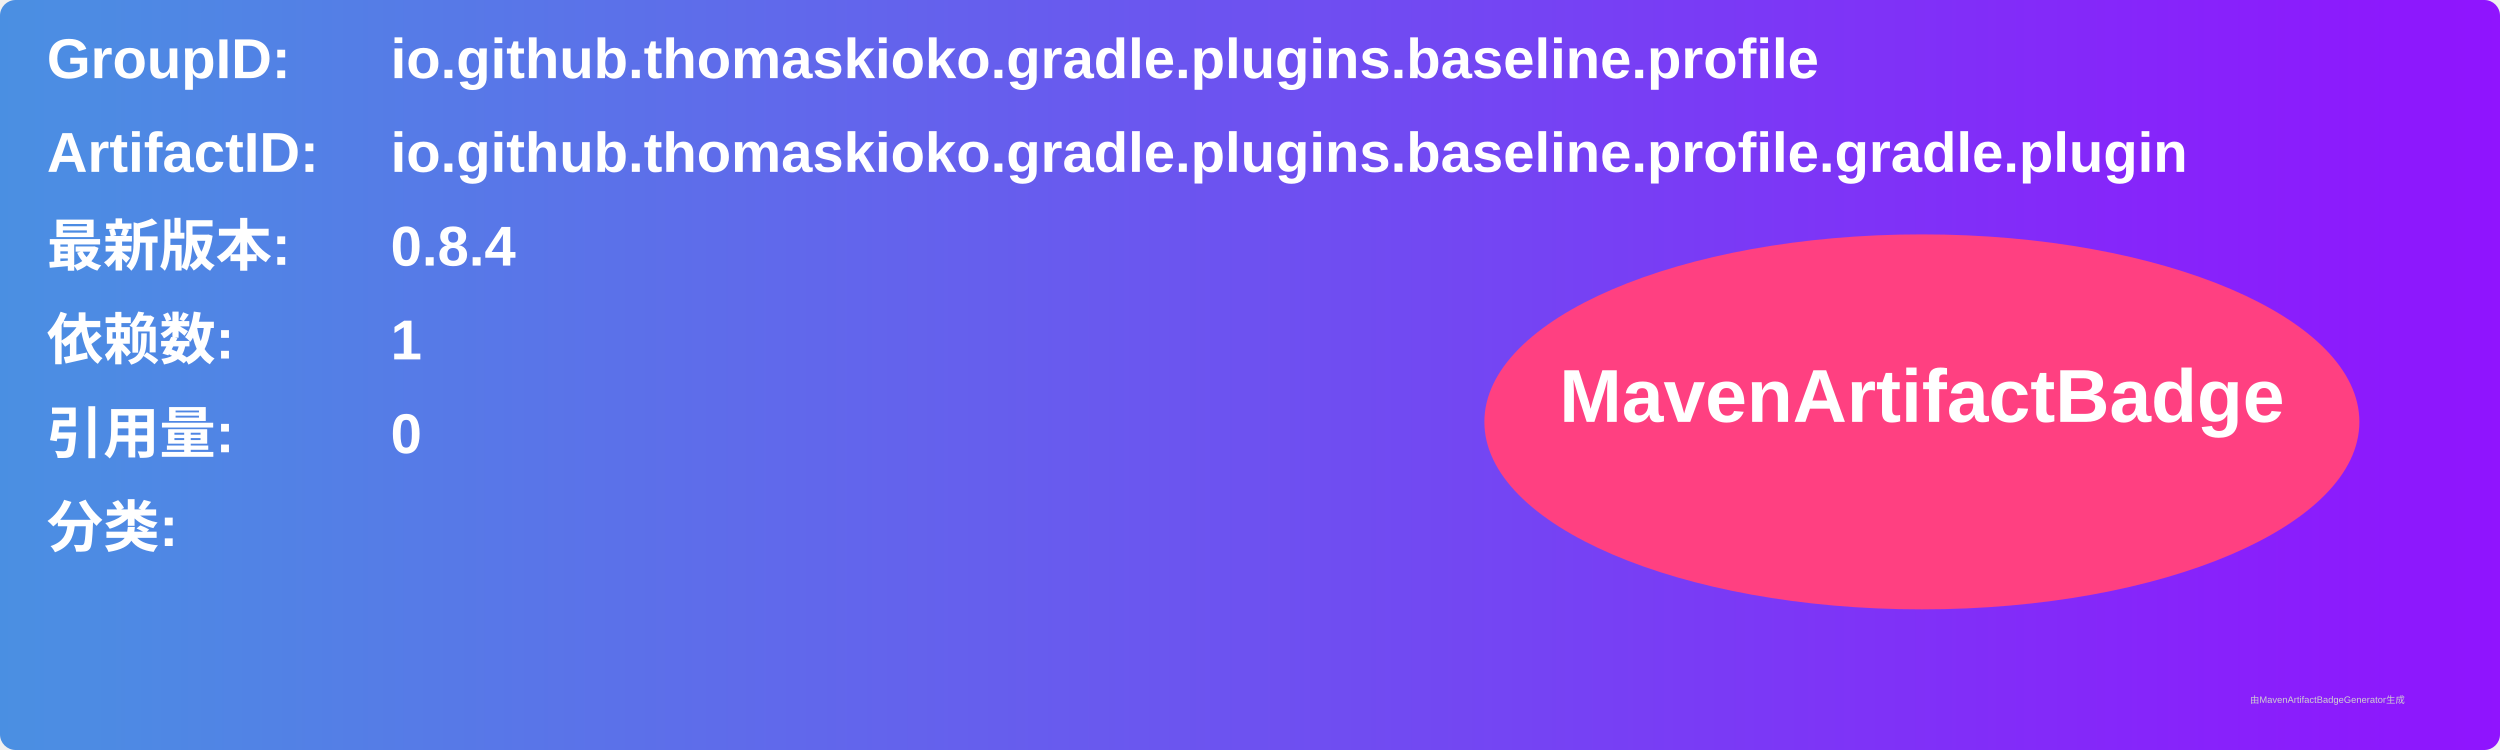
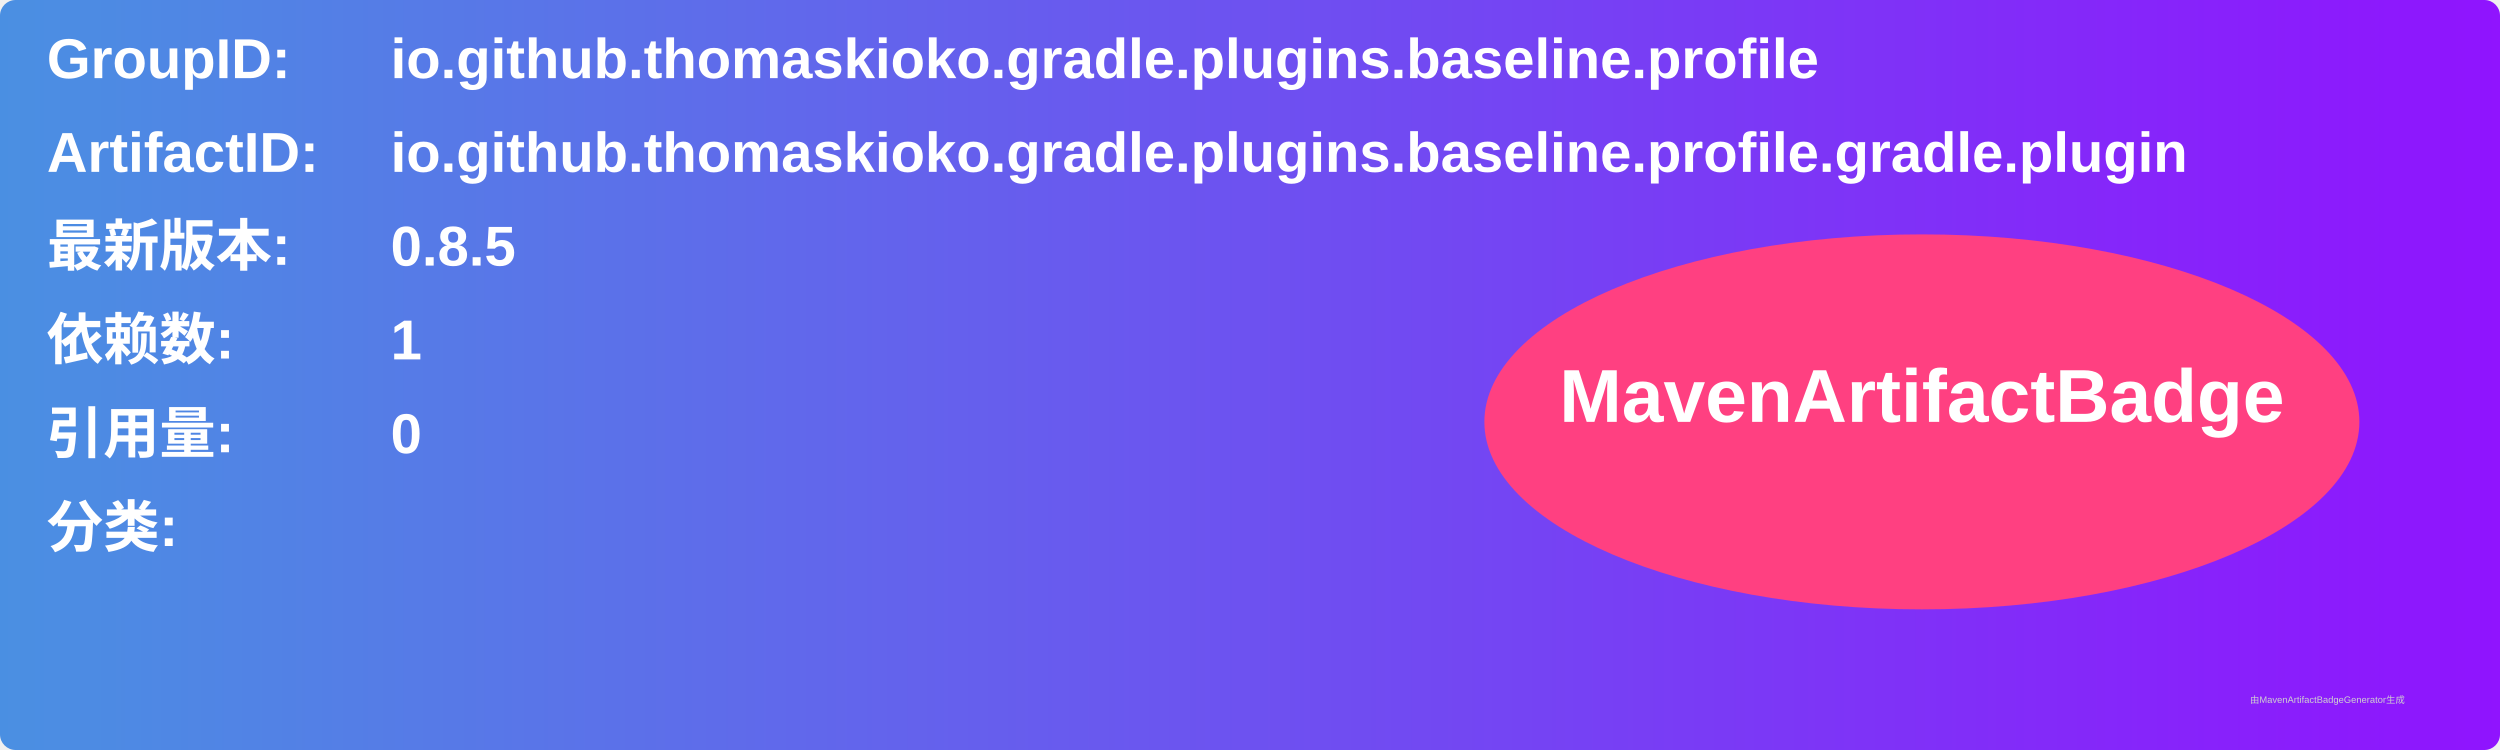
<svg xmlns="http://www.w3.org/2000/svg" width="800" height="240" viewBox="0 0 800 240">
  <linearGradient id="grad" x1="0%" y1="0%" x2="100%" y2="0%">
    <stop offset="0%" stop-color="#4a90e2" />
    <stop offset="100%" stop-color="#9013fe" />
  </linearGradient>
  <rect width="100%" height="100%" rx="5" ry="5" fill="url(#grad)" />
  <g transform="translate(15, 15)">
    <text x="0" y="10" font-family="Arial" font-size="18" fill="white" font-weight="bold" width="260">GroupID:</text>
    <text x="110" y="10" font-family="Arial" font-size="18" fill="white" font-weight="bold" width="460">io.github.thomaskioko.gradle.plugins.baseline.profile</text>
    <text x="0" y="40" font-family="Arial" font-size="18" fill="white" font-weight="bold" width="260">ArtifactID:</text>
    <text x="110" y="40" font-family="Arial" font-size="18" fill="white" font-weight="bold" width="460">io.github.thomaskioko.gradle.plugins.baseline.profile.gradle.plugin</text>
    <text x="0" y="70" font-family="Arial" font-size="18" fill="white" font-weight="bold">最新版本:</text>
    <text x="110" y="70" font-family="Arial" font-size="18" fill="white" font-weight="bold">
-       <tspan font-weight="bold">0.8.4</tspan>
+       <tspan font-weight="bold">0.8.5</tspan>
    </text>
    <text x="0" y="100" font-family="Arial" font-size="18" fill="white" font-weight="bold">依赖数: </text>
    <text x="110" y="100" font-family="Arial" font-size="18" fill="white">
      <tspan font-weight="bold">1</tspan>
    </text>
    <text x="0" y="130" font-family="Arial" font-size="18" fill="white" font-weight="bold">引用量: </text>
    <text x="110" y="130" font-family="Arial" font-size="18" fill="white">
      <tspan font-weight="bold">0</tspan>
    </text>
    <text x="0" y="160" font-family="Arial" font-size="18" fill="white" font-weight="bold">分类:</text>
    <text x="10" y="190" font-family="Arial" font-size="10" fill="white">
      <tspan font-weight="bold" />
    </text>
    <ellipse cx="600" cy="120" rx="140" ry="60" fill="#ff4081" />
    <text x="600" y="120" text-anchor="middle" font-family="Arial" font-size="24" fill="white" font-weight="bold">MavenArtifactBadge</text>
  </g>
  <text x="720" y="225" font-family="Arial" font-size="3" fill="#d0d0d0">由MavenArtifactBadgeGenerator生成</text>
</svg>
